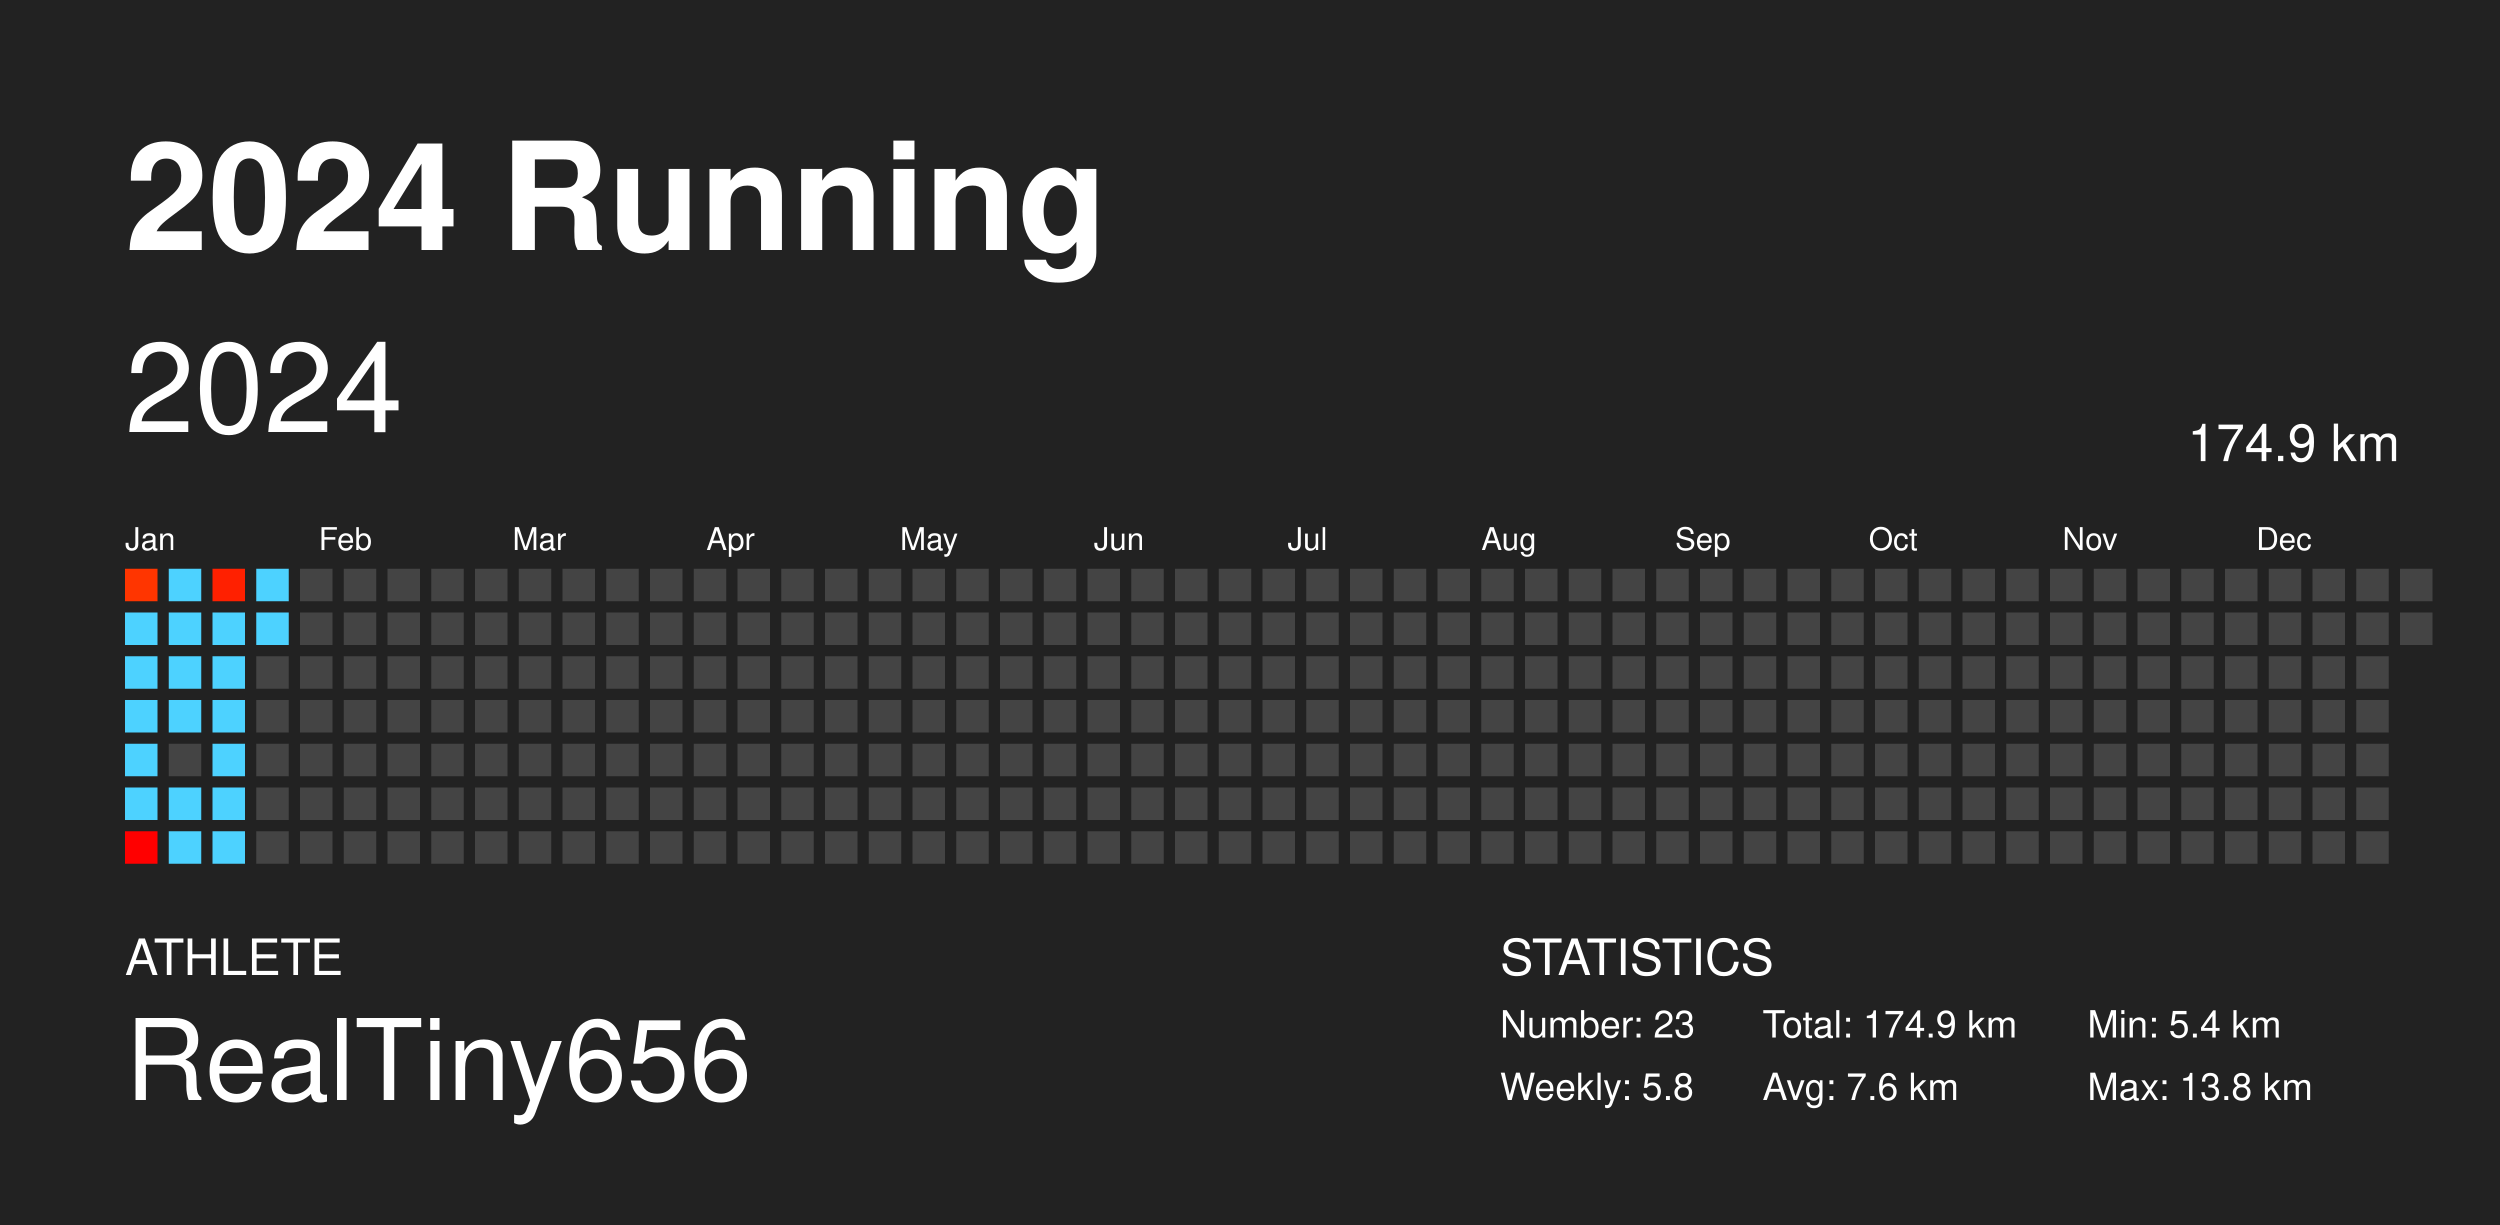
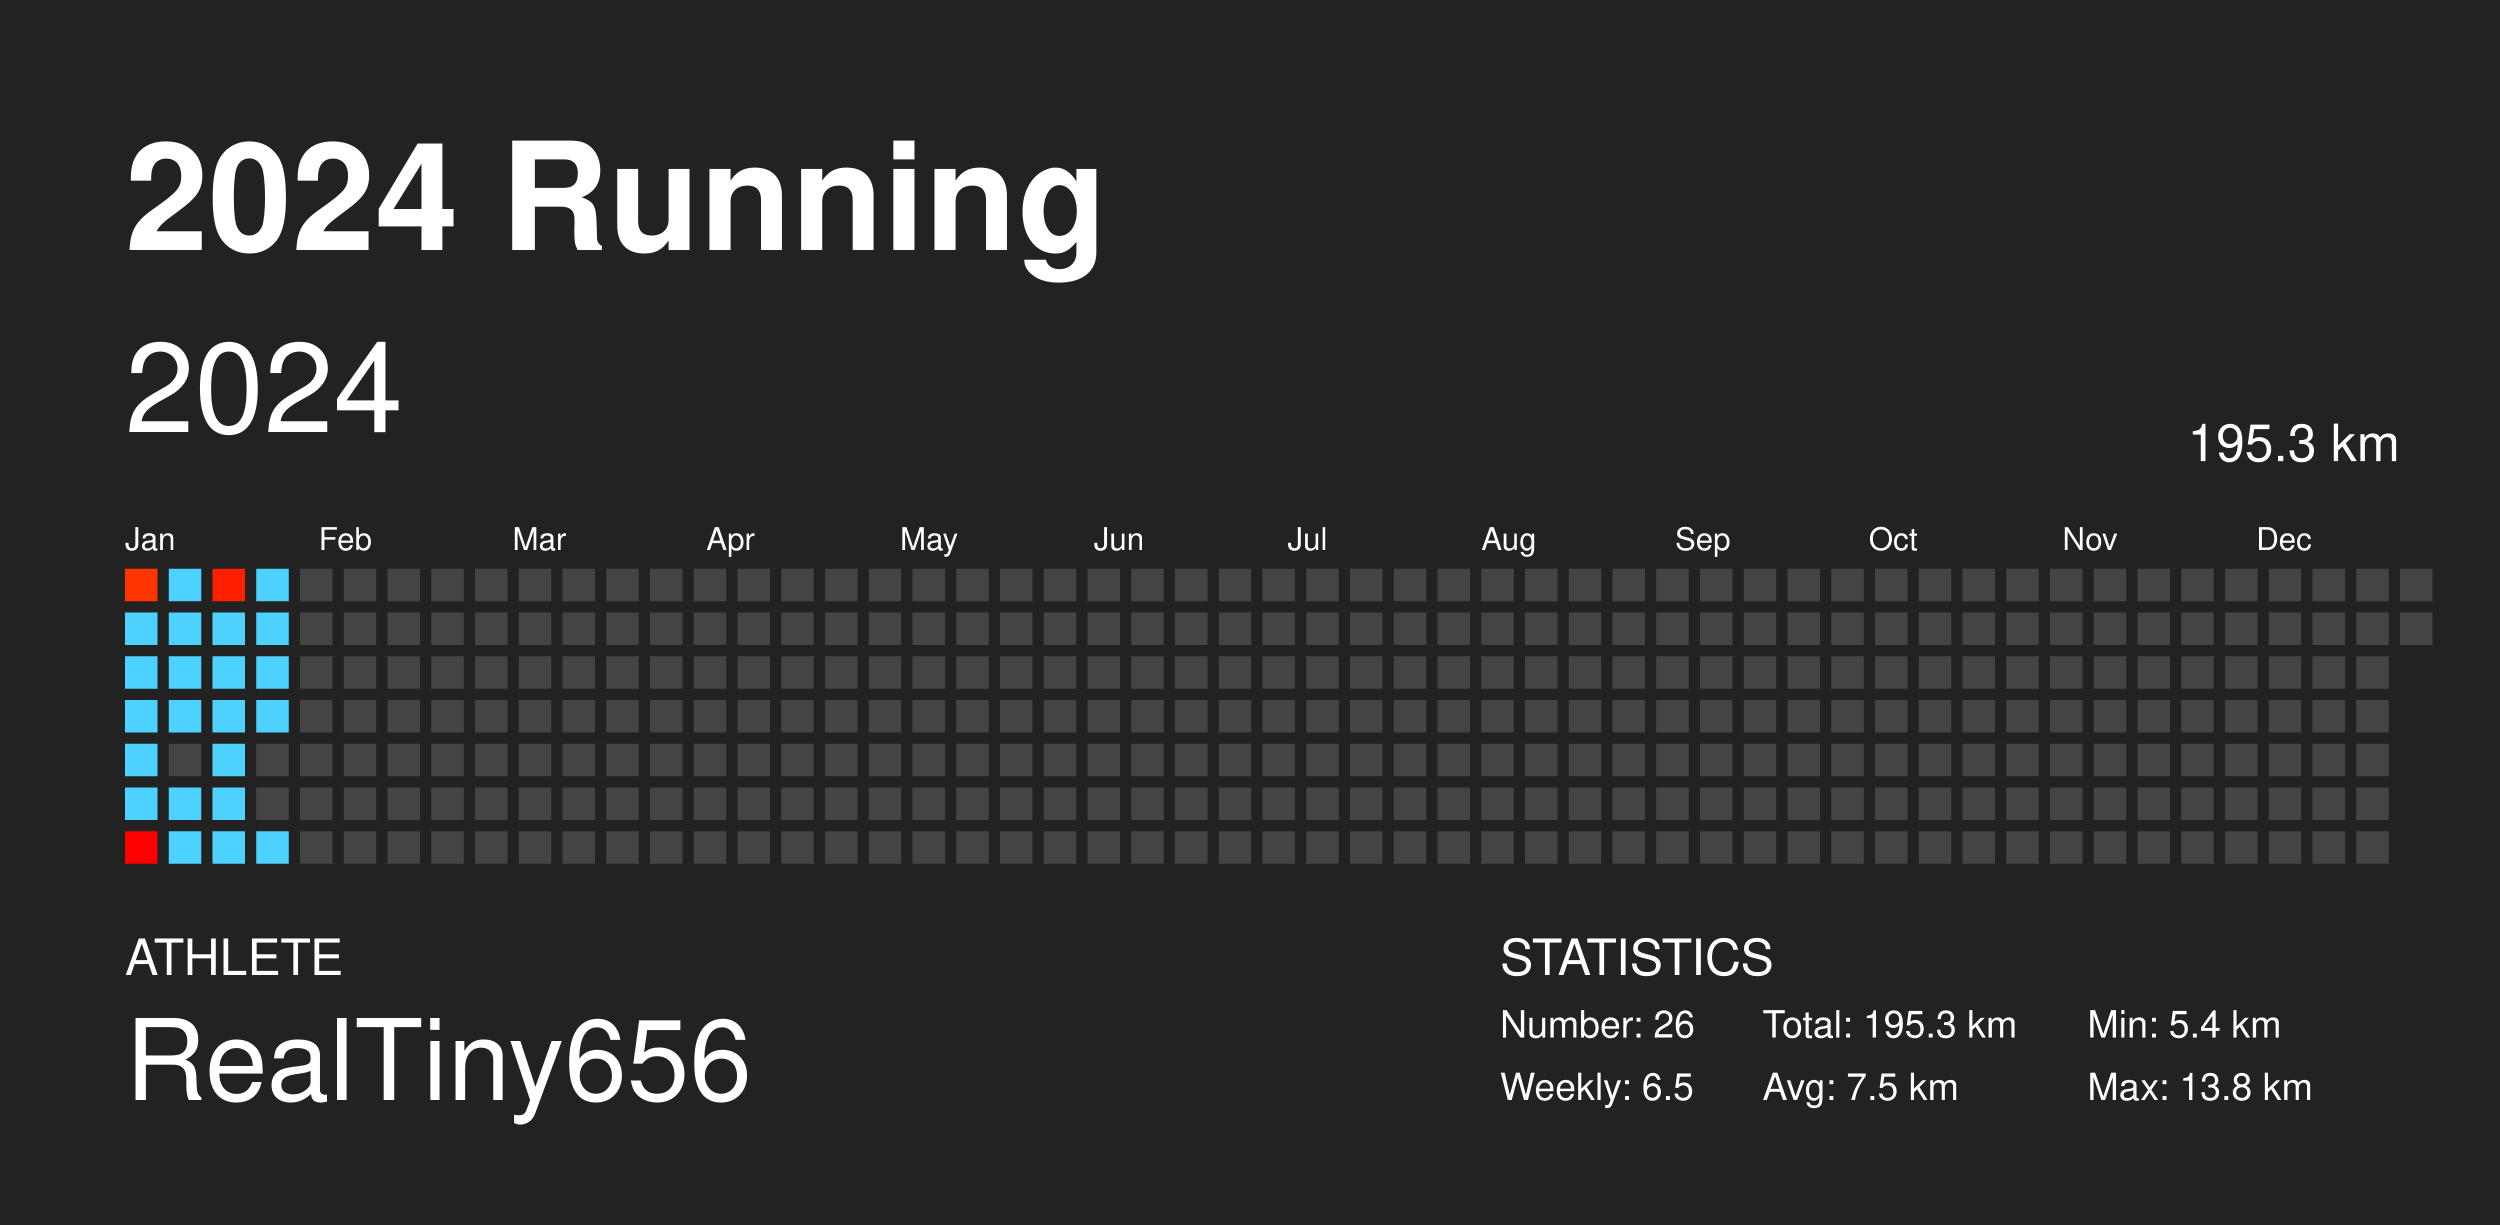
<svg xmlns="http://www.w3.org/2000/svg" baseProfile="full" height="98mm" version="1.1" viewBox="0,0,200,98" width="200mm">
  <defs />
  <rect fill="#222222" height="98" width="200" x="0" y="0" />
  <text fill="#FFFFFF" style="font-size:12px; font-family: system-ui, -apple-system, BlinkMacSystemFont, &quot;Helvetica Neue&quot;, Helvetica, &quot;Segoe UI&quot;, Arial, &quot;PingFang SC&quot;, &quot;Hiragino Sans GB&quot;, &quot;Heiti SC&quot;, &quot;Microsoft YaHei&quot;, &quot;WenQuanYi Micro Hei&quot;, sans-serif; font-weight:bold;" x="10" y="20">2024 Running</text>
  <text fill="#FFFFFF" style="font-size:4px; font-family: system-ui, -apple-system, BlinkMacSystemFont, &quot;Helvetica Neue&quot;, Helvetica, &quot;Segoe UI&quot;, Arial, &quot;PingFang SC&quot;, &quot;Hiragino Sans GB&quot;, &quot;Heiti SC&quot;, &quot;Microsoft YaHei&quot;, &quot;WenQuanYi Micro Hei&quot;, sans-serif;" x="10" y="78">ATHLETE</text>
  <text fill="#FFFFFF" style="font-size:9px; font-family: system-ui, -apple-system, BlinkMacSystemFont, &quot;Helvetica Neue&quot;, Helvetica, &quot;Segoe UI&quot;, Arial, &quot;PingFang SC&quot;, &quot;Hiragino Sans GB&quot;, &quot;Heiti SC&quot;, &quot;Microsoft YaHei&quot;, &quot;WenQuanYi Micro Hei&quot;, sans-serif;" x="10" y="88">RealTiny656</text>
  <text fill="#FFFFFF" style="font-size:4px; font-family: system-ui, -apple-system, BlinkMacSystemFont, &quot;Helvetica Neue&quot;, Helvetica, &quot;Segoe UI&quot;, Arial, &quot;PingFang SC&quot;, &quot;Hiragino Sans GB&quot;, &quot;Heiti SC&quot;, &quot;Microsoft YaHei&quot;, &quot;WenQuanYi Micro Hei&quot;, sans-serif;" x="120" y="78">STATISTICS</text>
-   <text fill="#FFFFFF" style="font-size:3px; font-family: system-ui, -apple-system, BlinkMacSystemFont, &quot;Helvetica Neue&quot;, Helvetica, &quot;Segoe UI&quot;, Arial, &quot;PingFang SC&quot;, &quot;Hiragino Sans GB&quot;, &quot;Heiti SC&quot;, &quot;Microsoft YaHei&quot;, &quot;WenQuanYi Micro Hei&quot;, sans-serif;" x="120" y="83">Number: 23</text>
-   <text fill="#FFFFFF" style="font-size:3px; font-family: system-ui, -apple-system, BlinkMacSystemFont, &quot;Helvetica Neue&quot;, Helvetica, &quot;Segoe UI&quot;, Arial, &quot;PingFang SC&quot;, &quot;Hiragino Sans GB&quot;, &quot;Heiti SC&quot;, &quot;Microsoft YaHei&quot;, &quot;WenQuanYi Micro Hei&quot;, sans-serif;" x="120" y="88">Weekly: 5.8</text>
-   <text fill="#FFFFFF" style="font-size:3px; font-family: system-ui, -apple-system, BlinkMacSystemFont, &quot;Helvetica Neue&quot;, Helvetica, &quot;Segoe UI&quot;, Arial, &quot;PingFang SC&quot;, &quot;Hiragino Sans GB&quot;, &quot;Heiti SC&quot;, &quot;Microsoft YaHei&quot;, &quot;WenQuanYi Micro Hei&quot;, sans-serif;" x="141" y="83">Total: 174.9 km</text>
-   <text fill="#FFFFFF" style="font-size:3px; font-family: system-ui, -apple-system, BlinkMacSystemFont, &quot;Helvetica Neue&quot;, Helvetica, &quot;Segoe UI&quot;, Arial, &quot;PingFang SC&quot;, &quot;Hiragino Sans GB&quot;, &quot;Heiti SC&quot;, &quot;Microsoft YaHei&quot;, &quot;WenQuanYi Micro Hei&quot;, sans-serif;" x="141" y="88">Avg: 7.6 km</text>
+   <text fill="#FFFFFF" style="font-size:3px; font-family: system-ui, -apple-system, BlinkMacSystemFont, &quot;Helvetica Neue&quot;, Helvetica, &quot;Segoe UI&quot;, Arial, &quot;PingFang SC&quot;, &quot;Hiragino Sans GB&quot;, &quot;Heiti SC&quot;, &quot;Microsoft YaHei&quot;, &quot;WenQuanYi Micro Hei&quot;, sans-serif;" x="120" y="83">Number: 26</text>
+   <text fill="#FFFFFF" style="font-size:3px; font-family: system-ui, -apple-system, BlinkMacSystemFont, &quot;Helvetica Neue&quot;, Helvetica, &quot;Segoe UI&quot;, Arial, &quot;PingFang SC&quot;, &quot;Hiragino Sans GB&quot;, &quot;Heiti SC&quot;, &quot;Microsoft YaHei&quot;, &quot;WenQuanYi Micro Hei&quot;, sans-serif;" x="120" y="88">Weekly: 6.5</text>
+   <text fill="#FFFFFF" style="font-size:3px; font-family: system-ui, -apple-system, BlinkMacSystemFont, &quot;Helvetica Neue&quot;, Helvetica, &quot;Segoe UI&quot;, Arial, &quot;PingFang SC&quot;, &quot;Hiragino Sans GB&quot;, &quot;Heiti SC&quot;, &quot;Microsoft YaHei&quot;, &quot;WenQuanYi Micro Hei&quot;, sans-serif;" x="141" y="83">Total: 195.3 km</text>
+   <text fill="#FFFFFF" style="font-size:3px; font-family: system-ui, -apple-system, BlinkMacSystemFont, &quot;Helvetica Neue&quot;, Helvetica, &quot;Segoe UI&quot;, Arial, &quot;PingFang SC&quot;, &quot;Hiragino Sans GB&quot;, &quot;Heiti SC&quot;, &quot;Microsoft YaHei&quot;, &quot;WenQuanYi Micro Hei&quot;, sans-serif;" x="141" y="88">Avg: 7.5 km</text>
  <text fill="#FFFFFF" style="font-size:3px; font-family: system-ui, -apple-system, BlinkMacSystemFont, &quot;Helvetica Neue&quot;, Helvetica, &quot;Segoe UI&quot;, Arial, &quot;PingFang SC&quot;, &quot;Hiragino Sans GB&quot;, &quot;Heiti SC&quot;, &quot;Microsoft YaHei&quot;, &quot;WenQuanYi Micro Hei&quot;, sans-serif;" x="167" y="83">Min: 5.4 km</text>
  <text fill="#FFFFFF" style="font-size:3px; font-family: system-ui, -apple-system, BlinkMacSystemFont, &quot;Helvetica Neue&quot;, Helvetica, &quot;Segoe UI&quot;, Arial, &quot;PingFang SC&quot;, &quot;Hiragino Sans GB&quot;, &quot;Heiti SC&quot;, &quot;Microsoft YaHei&quot;, &quot;WenQuanYi Micro Hei&quot;, sans-serif;" x="167" y="88">Max: 13.8 km</text>
  <text dominant-baseline="hanging" fill="#FFFFFF" style="font-size:10.0px; font-family: system-ui, -apple-system, BlinkMacSystemFont, &quot;Helvetica Neue&quot;, Helvetica, &quot;Segoe UI&quot;, Arial, &quot;PingFang SC&quot;, &quot;Hiragino Sans GB&quot;, &quot;Heiti SC&quot;, &quot;Microsoft YaHei&quot;, &quot;WenQuanYi Micro Hei&quot;, sans-serif;" x="10" y="30">2024</text>
-   <text dominant-baseline="hanging" fill="#FFFFFF" style="font-size:4.125px; font-family: system-ui, -apple-system, BlinkMacSystemFont, &quot;Helvetica Neue&quot;, Helvetica, &quot;Segoe UI&quot;, Arial, &quot;PingFang SC&quot;, &quot;Hiragino Sans GB&quot;, &quot;Heiti SC&quot;, &quot;Microsoft YaHei&quot;, &quot;WenQuanYi Micro Hei&quot;, sans-serif;" x="175" y="35">174.9 km</text>
+   <text dominant-baseline="hanging" fill="#FFFFFF" style="font-size:4.125px; font-family: system-ui, -apple-system, BlinkMacSystemFont, &quot;Helvetica Neue&quot;, Helvetica, &quot;Segoe UI&quot;, Arial, &quot;PingFang SC&quot;, &quot;Hiragino Sans GB&quot;, &quot;Heiti SC&quot;, &quot;Microsoft YaHei&quot;, &quot;WenQuanYi Micro Hei&quot;, sans-serif;" x="175" y="35">195.3 km</text>
  <text fill="#FFFFFF" style="font-size:2.5px; font-family: system-ui, -apple-system, BlinkMacSystemFont, &quot;Helvetica Neue&quot;, Helvetica, &quot;Segoe UI&quot;, Arial, &quot;PingFang SC&quot;, &quot;Hiragino Sans GB&quot;, &quot;Heiti SC&quot;, &quot;Microsoft YaHei&quot;, &quot;WenQuanYi Micro Hei&quot;, sans-serif;" x="10.0" y="44">Jan</text>
  <text fill="#FFFFFF" style="font-size:2.5px; font-family: system-ui, -apple-system, BlinkMacSystemFont, &quot;Helvetica Neue&quot;, Helvetica, &quot;Segoe UI&quot;, Arial, &quot;PingFang SC&quot;, &quot;Hiragino Sans GB&quot;, &quot;Heiti SC&quot;, &quot;Microsoft YaHei&quot;, &quot;WenQuanYi Micro Hei&quot;, sans-serif;" x="25.5" y="44">Feb</text>
  <text fill="#FFFFFF" style="font-size:2.5px; font-family: system-ui, -apple-system, BlinkMacSystemFont, &quot;Helvetica Neue&quot;, Helvetica, &quot;Segoe UI&quot;, Arial, &quot;PingFang SC&quot;, &quot;Hiragino Sans GB&quot;, &quot;Heiti SC&quot;, &quot;Microsoft YaHei&quot;, &quot;WenQuanYi Micro Hei&quot;, sans-serif;" x="41.0" y="44">Mar</text>
  <text fill="#FFFFFF" style="font-size:2.5px; font-family: system-ui, -apple-system, BlinkMacSystemFont, &quot;Helvetica Neue&quot;, Helvetica, &quot;Segoe UI&quot;, Arial, &quot;PingFang SC&quot;, &quot;Hiragino Sans GB&quot;, &quot;Heiti SC&quot;, &quot;Microsoft YaHei&quot;, &quot;WenQuanYi Micro Hei&quot;, sans-serif;" x="56.5" y="44">Apr</text>
  <text fill="#FFFFFF" style="font-size:2.5px; font-family: system-ui, -apple-system, BlinkMacSystemFont, &quot;Helvetica Neue&quot;, Helvetica, &quot;Segoe UI&quot;, Arial, &quot;PingFang SC&quot;, &quot;Hiragino Sans GB&quot;, &quot;Heiti SC&quot;, &quot;Microsoft YaHei&quot;, &quot;WenQuanYi Micro Hei&quot;, sans-serif;" x="72.0" y="44">May</text>
  <text fill="#FFFFFF" style="font-size:2.5px; font-family: system-ui, -apple-system, BlinkMacSystemFont, &quot;Helvetica Neue&quot;, Helvetica, &quot;Segoe UI&quot;, Arial, &quot;PingFang SC&quot;, &quot;Hiragino Sans GB&quot;, &quot;Heiti SC&quot;, &quot;Microsoft YaHei&quot;, &quot;WenQuanYi Micro Hei&quot;, sans-serif;" x="87.5" y="44">Jun</text>
  <text fill="#FFFFFF" style="font-size:2.5px; font-family: system-ui, -apple-system, BlinkMacSystemFont, &quot;Helvetica Neue&quot;, Helvetica, &quot;Segoe UI&quot;, Arial, &quot;PingFang SC&quot;, &quot;Hiragino Sans GB&quot;, &quot;Heiti SC&quot;, &quot;Microsoft YaHei&quot;, &quot;WenQuanYi Micro Hei&quot;, sans-serif;" x="103.0" y="44">Jul</text>
  <text fill="#FFFFFF" style="font-size:2.5px; font-family: system-ui, -apple-system, BlinkMacSystemFont, &quot;Helvetica Neue&quot;, Helvetica, &quot;Segoe UI&quot;, Arial, &quot;PingFang SC&quot;, &quot;Hiragino Sans GB&quot;, &quot;Heiti SC&quot;, &quot;Microsoft YaHei&quot;, &quot;WenQuanYi Micro Hei&quot;, sans-serif;" x="118.5" y="44">Aug</text>
  <text fill="#FFFFFF" style="font-size:2.5px; font-family: system-ui, -apple-system, BlinkMacSystemFont, &quot;Helvetica Neue&quot;, Helvetica, &quot;Segoe UI&quot;, Arial, &quot;PingFang SC&quot;, &quot;Hiragino Sans GB&quot;, &quot;Heiti SC&quot;, &quot;Microsoft YaHei&quot;, &quot;WenQuanYi Micro Hei&quot;, sans-serif;" x="134.0" y="44">Sep</text>
  <text fill="#FFFFFF" style="font-size:2.5px; font-family: system-ui, -apple-system, BlinkMacSystemFont, &quot;Helvetica Neue&quot;, Helvetica, &quot;Segoe UI&quot;, Arial, &quot;PingFang SC&quot;, &quot;Hiragino Sans GB&quot;, &quot;Heiti SC&quot;, &quot;Microsoft YaHei&quot;, &quot;WenQuanYi Micro Hei&quot;, sans-serif;" x="149.5" y="44">Oct</text>
  <text fill="#FFFFFF" style="font-size:2.5px; font-family: system-ui, -apple-system, BlinkMacSystemFont, &quot;Helvetica Neue&quot;, Helvetica, &quot;Segoe UI&quot;, Arial, &quot;PingFang SC&quot;, &quot;Hiragino Sans GB&quot;, &quot;Heiti SC&quot;, &quot;Microsoft YaHei&quot;, &quot;WenQuanYi Micro Hei&quot;, sans-serif;" x="165.0" y="44">Nov</text>
  <text fill="#FFFFFF" style="font-size:2.5px; font-family: system-ui, -apple-system, BlinkMacSystemFont, &quot;Helvetica Neue&quot;, Helvetica, &quot;Segoe UI&quot;, Arial, &quot;PingFang SC&quot;, &quot;Hiragino Sans GB&quot;, &quot;Heiti SC&quot;, &quot;Microsoft YaHei&quot;, &quot;WenQuanYi Micro Hei&quot;, sans-serif;" x="180.5" y="44">Dec</text>
  <rect fill="#ff3500" height="2.6" width="2.6" x="10.0" y="45.5" />
  <rect fill="#4dd2ff" height="2.6" width="2.6" x="10.0" y="49.0" />
  <rect fill="#4dd2ff" height="2.6" width="2.6" x="10.0" y="52.5" />
  <rect fill="#4dd2ff" height="2.6" width="2.6" x="10.0" y="56.0" />
  <rect fill="#4dd2ff" height="2.6" width="2.6" x="10.0" y="59.5" />
  <rect fill="#4dd2ff" height="2.6" width="2.6" x="10.0" y="63.0" />
  <rect fill="#ff0000" height="2.6" width="2.6" x="10.0" y="66.5" />
  <rect fill="#4dd2ff" height="2.6" width="2.6" x="13.5" y="45.5" />
  <rect fill="#4dd2ff" height="2.6" width="2.6" x="13.5" y="49.0" />
  <rect fill="#4dd2ff" height="2.6" width="2.6" x="13.5" y="52.5" />
  <rect fill="#4dd2ff" height="2.6" width="2.6" x="13.5" y="56.0" />
  <rect fill="#444444" height="2.6" width="2.6" x="13.5" y="59.5" />
  <rect fill="#4dd2ff" height="2.6" width="2.6" x="13.5" y="63.0" />
  <rect fill="#4dd2ff" height="2.6" width="2.6" x="13.5" y="66.5" />
  <rect fill="#ff2000" height="2.6" width="2.6" x="17.0" y="45.5" />
  <rect fill="#4dd2ff" height="2.6" width="2.6" x="17.0" y="49.0" />
  <rect fill="#4dd2ff" height="2.6" width="2.6" x="17.0" y="52.5" />
  <rect fill="#4dd2ff" height="2.6" width="2.6" x="17.0" y="56.0" />
  <rect fill="#4dd2ff" height="2.6" width="2.6" x="17.0" y="59.5" />
  <rect fill="#4dd2ff" height="2.6" width="2.6" x="17.0" y="63.0" />
  <rect fill="#4dd2ff" height="2.6" width="2.6" x="17.0" y="66.5" />
  <rect fill="#4dd2ff" height="2.6" width="2.6" x="20.5" y="45.5" />
  <rect fill="#4dd2ff" height="2.6" width="2.6" x="20.5" y="49.0" />
-   <rect fill="#444444" height="2.6" width="2.6" x="20.5" y="52.5" />
-   <rect fill="#444444" height="2.6" width="2.6" x="20.5" y="56.0" />
+   <rect fill="#4dd2ff" height="2.6" width="2.6" x="20.5" y="52.5" />
+   <rect fill="#4dd2ff" height="2.6" width="2.6" x="20.5" y="56.0" />
  <rect fill="#444444" height="2.6" width="2.6" x="20.5" y="59.5" />
  <rect fill="#444444" height="2.6" width="2.6" x="20.5" y="63.0" />
-   <rect fill="#444444" height="2.6" width="2.6" x="20.5" y="66.5" />
+   <rect fill="#4dd2ff" height="2.6" width="2.6" x="20.5" y="66.5" />
  <rect fill="#444444" height="2.6" width="2.6" x="24.0" y="45.5" />
  <rect fill="#444444" height="2.6" width="2.6" x="24.0" y="49.0" />
  <rect fill="#444444" height="2.6" width="2.6" x="24.0" y="52.5" />
  <rect fill="#444444" height="2.6" width="2.6" x="24.0" y="56.0" />
  <rect fill="#444444" height="2.6" width="2.6" x="24.0" y="59.5" />
  <rect fill="#444444" height="2.6" width="2.6" x="24.0" y="63.0" />
  <rect fill="#444444" height="2.6" width="2.6" x="24.0" y="66.5" />
  <rect fill="#444444" height="2.6" width="2.6" x="27.5" y="45.5" />
  <rect fill="#444444" height="2.6" width="2.6" x="27.5" y="49.0" />
  <rect fill="#444444" height="2.6" width="2.6" x="27.5" y="52.5" />
  <rect fill="#444444" height="2.6" width="2.6" x="27.5" y="56.0" />
  <rect fill="#444444" height="2.6" width="2.6" x="27.5" y="59.5" />
  <rect fill="#444444" height="2.6" width="2.6" x="27.5" y="63.0" />
  <rect fill="#444444" height="2.6" width="2.6" x="27.5" y="66.5" />
  <rect fill="#444444" height="2.6" width="2.6" x="31.0" y="45.5" />
  <rect fill="#444444" height="2.6" width="2.6" x="31.0" y="49.0" />
  <rect fill="#444444" height="2.6" width="2.6" x="31.0" y="52.5" />
  <rect fill="#444444" height="2.6" width="2.6" x="31.0" y="56.0" />
  <rect fill="#444444" height="2.6" width="2.6" x="31.0" y="59.5" />
  <rect fill="#444444" height="2.6" width="2.6" x="31.0" y="63.0" />
  <rect fill="#444444" height="2.6" width="2.6" x="31.0" y="66.5" />
  <rect fill="#444444" height="2.6" width="2.6" x="34.5" y="45.5" />
  <rect fill="#444444" height="2.6" width="2.6" x="34.5" y="49.0" />
  <rect fill="#444444" height="2.6" width="2.6" x="34.5" y="52.5" />
  <rect fill="#444444" height="2.6" width="2.6" x="34.5" y="56.0" />
  <rect fill="#444444" height="2.6" width="2.6" x="34.5" y="59.5" />
  <rect fill="#444444" height="2.6" width="2.6" x="34.5" y="63.0" />
  <rect fill="#444444" height="2.6" width="2.6" x="34.5" y="66.5" />
  <rect fill="#444444" height="2.6" width="2.6" x="38.0" y="45.5" />
  <rect fill="#444444" height="2.6" width="2.6" x="38.0" y="49.0" />
  <rect fill="#444444" height="2.6" width="2.6" x="38.0" y="52.5" />
  <rect fill="#444444" height="2.6" width="2.6" x="38.0" y="56.0" />
  <rect fill="#444444" height="2.6" width="2.6" x="38.0" y="59.5" />
  <rect fill="#444444" height="2.6" width="2.6" x="38.0" y="63.0" />
  <rect fill="#444444" height="2.6" width="2.6" x="38.0" y="66.5" />
  <rect fill="#444444" height="2.6" width="2.6" x="41.5" y="45.5" />
  <rect fill="#444444" height="2.6" width="2.6" x="41.5" y="49.0" />
  <rect fill="#444444" height="2.6" width="2.6" x="41.5" y="52.5" />
  <rect fill="#444444" height="2.6" width="2.6" x="41.5" y="56.0" />
  <rect fill="#444444" height="2.6" width="2.6" x="41.5" y="59.5" />
  <rect fill="#444444" height="2.6" width="2.6" x="41.5" y="63.0" />
  <rect fill="#444444" height="2.6" width="2.6" x="41.5" y="66.5" />
  <rect fill="#444444" height="2.6" width="2.6" x="45.0" y="45.5" />
  <rect fill="#444444" height="2.6" width="2.6" x="45.0" y="49.0" />
  <rect fill="#444444" height="2.6" width="2.6" x="45.0" y="52.5" />
  <rect fill="#444444" height="2.6" width="2.6" x="45.0" y="56.0" />
  <rect fill="#444444" height="2.6" width="2.6" x="45.0" y="59.5" />
  <rect fill="#444444" height="2.6" width="2.6" x="45.0" y="63.0" />
  <rect fill="#444444" height="2.6" width="2.6" x="45.0" y="66.5" />
  <rect fill="#444444" height="2.6" width="2.6" x="48.5" y="45.5" />
  <rect fill="#444444" height="2.6" width="2.6" x="48.5" y="49.0" />
  <rect fill="#444444" height="2.6" width="2.6" x="48.5" y="52.5" />
  <rect fill="#444444" height="2.6" width="2.6" x="48.5" y="56.0" />
  <rect fill="#444444" height="2.6" width="2.6" x="48.5" y="59.5" />
  <rect fill="#444444" height="2.6" width="2.6" x="48.5" y="63.0" />
  <rect fill="#444444" height="2.6" width="2.6" x="48.5" y="66.5" />
  <rect fill="#444444" height="2.6" width="2.6" x="52.0" y="45.5" />
  <rect fill="#444444" height="2.6" width="2.6" x="52.0" y="49.0" />
  <rect fill="#444444" height="2.6" width="2.6" x="52.0" y="52.5" />
  <rect fill="#444444" height="2.6" width="2.6" x="52.0" y="56.0" />
  <rect fill="#444444" height="2.6" width="2.6" x="52.0" y="59.5" />
  <rect fill="#444444" height="2.6" width="2.6" x="52.0" y="63.0" />
  <rect fill="#444444" height="2.6" width="2.6" x="52.0" y="66.5" />
  <rect fill="#444444" height="2.6" width="2.6" x="55.5" y="45.5" />
  <rect fill="#444444" height="2.6" width="2.6" x="55.5" y="49.0" />
  <rect fill="#444444" height="2.6" width="2.6" x="55.5" y="52.5" />
  <rect fill="#444444" height="2.6" width="2.6" x="55.5" y="56.0" />
  <rect fill="#444444" height="2.6" width="2.6" x="55.5" y="59.5" />
  <rect fill="#444444" height="2.6" width="2.6" x="55.5" y="63.0" />
  <rect fill="#444444" height="2.6" width="2.6" x="55.5" y="66.5" />
  <rect fill="#444444" height="2.6" width="2.6" x="59.0" y="45.5" />
  <rect fill="#444444" height="2.6" width="2.6" x="59.0" y="49.0" />
  <rect fill="#444444" height="2.6" width="2.6" x="59.0" y="52.5" />
  <rect fill="#444444" height="2.6" width="2.6" x="59.0" y="56.0" />
  <rect fill="#444444" height="2.6" width="2.6" x="59.0" y="59.5" />
  <rect fill="#444444" height="2.6" width="2.6" x="59.0" y="63.0" />
  <rect fill="#444444" height="2.6" width="2.6" x="59.0" y="66.5" />
  <rect fill="#444444" height="2.6" width="2.6" x="62.5" y="45.5" />
  <rect fill="#444444" height="2.6" width="2.6" x="62.5" y="49.0" />
  <rect fill="#444444" height="2.6" width="2.6" x="62.5" y="52.5" />
  <rect fill="#444444" height="2.6" width="2.6" x="62.5" y="56.0" />
  <rect fill="#444444" height="2.6" width="2.6" x="62.5" y="59.5" />
  <rect fill="#444444" height="2.6" width="2.6" x="62.5" y="63.0" />
  <rect fill="#444444" height="2.6" width="2.6" x="62.5" y="66.5" />
  <rect fill="#444444" height="2.6" width="2.6" x="66.0" y="45.5" />
  <rect fill="#444444" height="2.6" width="2.6" x="66.0" y="49.0" />
  <rect fill="#444444" height="2.6" width="2.6" x="66.0" y="52.5" />
  <rect fill="#444444" height="2.6" width="2.6" x="66.0" y="56.0" />
  <rect fill="#444444" height="2.6" width="2.6" x="66.0" y="59.5" />
  <rect fill="#444444" height="2.6" width="2.6" x="66.0" y="63.0" />
  <rect fill="#444444" height="2.6" width="2.6" x="66.0" y="66.5" />
  <rect fill="#444444" height="2.6" width="2.6" x="69.5" y="45.5" />
  <rect fill="#444444" height="2.6" width="2.6" x="69.5" y="49.0" />
  <rect fill="#444444" height="2.6" width="2.6" x="69.5" y="52.5" />
  <rect fill="#444444" height="2.6" width="2.6" x="69.5" y="56.0" />
  <rect fill="#444444" height="2.6" width="2.6" x="69.5" y="59.5" />
  <rect fill="#444444" height="2.6" width="2.6" x="69.5" y="63.0" />
  <rect fill="#444444" height="2.6" width="2.6" x="69.5" y="66.5" />
  <rect fill="#444444" height="2.6" width="2.6" x="73.0" y="45.5" />
  <rect fill="#444444" height="2.6" width="2.6" x="73.0" y="49.0" />
  <rect fill="#444444" height="2.6" width="2.6" x="73.0" y="52.5" />
  <rect fill="#444444" height="2.6" width="2.6" x="73.0" y="56.0" />
  <rect fill="#444444" height="2.6" width="2.6" x="73.0" y="59.5" />
  <rect fill="#444444" height="2.6" width="2.6" x="73.0" y="63.0" />
  <rect fill="#444444" height="2.6" width="2.6" x="73.0" y="66.5" />
  <rect fill="#444444" height="2.6" width="2.6" x="76.5" y="45.5" />
  <rect fill="#444444" height="2.6" width="2.6" x="76.5" y="49.0" />
  <rect fill="#444444" height="2.6" width="2.6" x="76.5" y="52.5" />
  <rect fill="#444444" height="2.6" width="2.6" x="76.5" y="56.0" />
  <rect fill="#444444" height="2.6" width="2.6" x="76.5" y="59.5" />
  <rect fill="#444444" height="2.6" width="2.6" x="76.5" y="63.0" />
  <rect fill="#444444" height="2.6" width="2.6" x="76.5" y="66.5" />
  <rect fill="#444444" height="2.6" width="2.6" x="80.0" y="45.5" />
  <rect fill="#444444" height="2.6" width="2.6" x="80.0" y="49.0" />
  <rect fill="#444444" height="2.6" width="2.6" x="80.0" y="52.5" />
  <rect fill="#444444" height="2.6" width="2.6" x="80.0" y="56.0" />
  <rect fill="#444444" height="2.6" width="2.6" x="80.0" y="59.5" />
  <rect fill="#444444" height="2.6" width="2.6" x="80.0" y="63.0" />
  <rect fill="#444444" height="2.6" width="2.6" x="80.0" y="66.5" />
  <rect fill="#444444" height="2.6" width="2.6" x="83.5" y="45.5" />
  <rect fill="#444444" height="2.6" width="2.6" x="83.5" y="49.0" />
  <rect fill="#444444" height="2.6" width="2.6" x="83.5" y="52.5" />
  <rect fill="#444444" height="2.6" width="2.6" x="83.5" y="56.0" />
  <rect fill="#444444" height="2.6" width="2.6" x="83.5" y="59.5" />
  <rect fill="#444444" height="2.6" width="2.6" x="83.5" y="63.0" />
  <rect fill="#444444" height="2.6" width="2.6" x="83.5" y="66.5" />
  <rect fill="#444444" height="2.6" width="2.6" x="87.0" y="45.5" />
  <rect fill="#444444" height="2.6" width="2.6" x="87.0" y="49.0" />
  <rect fill="#444444" height="2.6" width="2.6" x="87.0" y="52.5" />
  <rect fill="#444444" height="2.6" width="2.6" x="87.0" y="56.0" />
  <rect fill="#444444" height="2.6" width="2.6" x="87.0" y="59.5" />
  <rect fill="#444444" height="2.6" width="2.6" x="87.0" y="63.0" />
  <rect fill="#444444" height="2.6" width="2.6" x="87.0" y="66.5" />
  <rect fill="#444444" height="2.6" width="2.6" x="90.5" y="45.5" />
  <rect fill="#444444" height="2.6" width="2.6" x="90.5" y="49.0" />
  <rect fill="#444444" height="2.6" width="2.6" x="90.5" y="52.5" />
  <rect fill="#444444" height="2.6" width="2.6" x="90.5" y="56.0" />
  <rect fill="#444444" height="2.6" width="2.6" x="90.5" y="59.5" />
  <rect fill="#444444" height="2.6" width="2.6" x="90.5" y="63.0" />
  <rect fill="#444444" height="2.6" width="2.6" x="90.5" y="66.5" />
  <rect fill="#444444" height="2.6" width="2.6" x="94.0" y="45.5" />
  <rect fill="#444444" height="2.6" width="2.6" x="94.0" y="49.0" />
  <rect fill="#444444" height="2.6" width="2.6" x="94.0" y="52.5" />
  <rect fill="#444444" height="2.6" width="2.6" x="94.0" y="56.0" />
  <rect fill="#444444" height="2.6" width="2.6" x="94.0" y="59.5" />
  <rect fill="#444444" height="2.6" width="2.6" x="94.0" y="63.0" />
  <rect fill="#444444" height="2.6" width="2.6" x="94.0" y="66.5" />
  <rect fill="#444444" height="2.6" width="2.6" x="97.5" y="45.5" />
  <rect fill="#444444" height="2.6" width="2.6" x="97.5" y="49.0" />
  <rect fill="#444444" height="2.6" width="2.6" x="97.5" y="52.5" />
  <rect fill="#444444" height="2.6" width="2.6" x="97.5" y="56.0" />
  <rect fill="#444444" height="2.6" width="2.6" x="97.5" y="59.5" />
  <rect fill="#444444" height="2.6" width="2.6" x="97.5" y="63.0" />
  <rect fill="#444444" height="2.6" width="2.6" x="97.5" y="66.5" />
  <rect fill="#444444" height="2.6" width="2.6" x="101.0" y="45.5" />
  <rect fill="#444444" height="2.6" width="2.6" x="101.0" y="49.0" />
  <rect fill="#444444" height="2.6" width="2.6" x="101.0" y="52.5" />
  <rect fill="#444444" height="2.6" width="2.6" x="101.0" y="56.0" />
  <rect fill="#444444" height="2.6" width="2.6" x="101.0" y="59.5" />
  <rect fill="#444444" height="2.6" width="2.6" x="101.0" y="63.0" />
  <rect fill="#444444" height="2.6" width="2.6" x="101.0" y="66.5" />
  <rect fill="#444444" height="2.6" width="2.6" x="104.5" y="45.5" />
  <rect fill="#444444" height="2.6" width="2.6" x="104.5" y="49.0" />
  <rect fill="#444444" height="2.6" width="2.6" x="104.5" y="52.5" />
  <rect fill="#444444" height="2.6" width="2.6" x="104.5" y="56.0" />
  <rect fill="#444444" height="2.6" width="2.6" x="104.5" y="59.5" />
  <rect fill="#444444" height="2.6" width="2.6" x="104.5" y="63.0" />
  <rect fill="#444444" height="2.6" width="2.6" x="104.5" y="66.5" />
  <rect fill="#444444" height="2.6" width="2.6" x="108.0" y="45.5" />
  <rect fill="#444444" height="2.6" width="2.6" x="108.0" y="49.0" />
  <rect fill="#444444" height="2.6" width="2.6" x="108.0" y="52.5" />
  <rect fill="#444444" height="2.6" width="2.6" x="108.0" y="56.0" />
  <rect fill="#444444" height="2.6" width="2.6" x="108.0" y="59.5" />
  <rect fill="#444444" height="2.6" width="2.6" x="108.0" y="63.0" />
  <rect fill="#444444" height="2.6" width="2.6" x="108.0" y="66.5" />
  <rect fill="#444444" height="2.6" width="2.6" x="111.5" y="45.5" />
  <rect fill="#444444" height="2.6" width="2.6" x="111.5" y="49.0" />
  <rect fill="#444444" height="2.6" width="2.6" x="111.5" y="52.5" />
  <rect fill="#444444" height="2.6" width="2.6" x="111.5" y="56.0" />
  <rect fill="#444444" height="2.6" width="2.6" x="111.5" y="59.5" />
  <rect fill="#444444" height="2.6" width="2.6" x="111.5" y="63.0" />
  <rect fill="#444444" height="2.6" width="2.6" x="111.5" y="66.5" />
  <rect fill="#444444" height="2.6" width="2.6" x="115.0" y="45.5" />
  <rect fill="#444444" height="2.6" width="2.6" x="115.0" y="49.0" />
  <rect fill="#444444" height="2.6" width="2.6" x="115.0" y="52.5" />
  <rect fill="#444444" height="2.6" width="2.6" x="115.0" y="56.0" />
  <rect fill="#444444" height="2.6" width="2.6" x="115.0" y="59.5" />
  <rect fill="#444444" height="2.6" width="2.6" x="115.0" y="63.0" />
  <rect fill="#444444" height="2.6" width="2.6" x="115.0" y="66.5" />
  <rect fill="#444444" height="2.6" width="2.6" x="118.5" y="45.5" />
  <rect fill="#444444" height="2.6" width="2.6" x="118.5" y="49.0" />
  <rect fill="#444444" height="2.6" width="2.6" x="118.5" y="52.5" />
  <rect fill="#444444" height="2.6" width="2.6" x="118.5" y="56.0" />
  <rect fill="#444444" height="2.6" width="2.6" x="118.5" y="59.5" />
  <rect fill="#444444" height="2.6" width="2.6" x="118.5" y="63.0" />
  <rect fill="#444444" height="2.6" width="2.6" x="118.5" y="66.5" />
  <rect fill="#444444" height="2.6" width="2.6" x="122.0" y="45.5" />
  <rect fill="#444444" height="2.6" width="2.6" x="122.0" y="49.0" />
  <rect fill="#444444" height="2.6" width="2.6" x="122.0" y="52.5" />
  <rect fill="#444444" height="2.6" width="2.6" x="122.0" y="56.0" />
  <rect fill="#444444" height="2.6" width="2.6" x="122.0" y="59.5" />
  <rect fill="#444444" height="2.6" width="2.6" x="122.0" y="63.0" />
  <rect fill="#444444" height="2.6" width="2.6" x="122.0" y="66.5" />
  <rect fill="#444444" height="2.6" width="2.6" x="125.5" y="45.5" />
  <rect fill="#444444" height="2.6" width="2.6" x="125.5" y="49.0" />
  <rect fill="#444444" height="2.6" width="2.6" x="125.5" y="52.5" />
  <rect fill="#444444" height="2.6" width="2.6" x="125.5" y="56.0" />
  <rect fill="#444444" height="2.6" width="2.6" x="125.5" y="59.5" />
  <rect fill="#444444" height="2.6" width="2.6" x="125.5" y="63.0" />
  <rect fill="#444444" height="2.6" width="2.6" x="125.5" y="66.5" />
  <rect fill="#444444" height="2.6" width="2.6" x="129.0" y="45.5" />
  <rect fill="#444444" height="2.6" width="2.6" x="129.0" y="49.0" />
  <rect fill="#444444" height="2.6" width="2.6" x="129.0" y="52.5" />
  <rect fill="#444444" height="2.6" width="2.6" x="129.0" y="56.0" />
  <rect fill="#444444" height="2.6" width="2.6" x="129.0" y="59.5" />
  <rect fill="#444444" height="2.6" width="2.6" x="129.0" y="63.0" />
  <rect fill="#444444" height="2.6" width="2.6" x="129.0" y="66.5" />
  <rect fill="#444444" height="2.6" width="2.6" x="132.5" y="45.5" />
  <rect fill="#444444" height="2.6" width="2.6" x="132.5" y="49.0" />
  <rect fill="#444444" height="2.6" width="2.6" x="132.5" y="52.5" />
  <rect fill="#444444" height="2.6" width="2.6" x="132.5" y="56.0" />
  <rect fill="#444444" height="2.6" width="2.6" x="132.5" y="59.5" />
  <rect fill="#444444" height="2.6" width="2.6" x="132.5" y="63.0" />
  <rect fill="#444444" height="2.6" width="2.6" x="132.5" y="66.5" />
  <rect fill="#444444" height="2.6" width="2.6" x="136.0" y="45.5" />
  <rect fill="#444444" height="2.6" width="2.6" x="136.0" y="49.0" />
  <rect fill="#444444" height="2.6" width="2.6" x="136.0" y="52.5" />
  <rect fill="#444444" height="2.6" width="2.6" x="136.0" y="56.0" />
  <rect fill="#444444" height="2.6" width="2.6" x="136.0" y="59.5" />
  <rect fill="#444444" height="2.6" width="2.6" x="136.0" y="63.0" />
  <rect fill="#444444" height="2.6" width="2.6" x="136.0" y="66.5" />
  <rect fill="#444444" height="2.6" width="2.6" x="139.5" y="45.5" />
  <rect fill="#444444" height="2.6" width="2.6" x="139.5" y="49.0" />
  <rect fill="#444444" height="2.6" width="2.6" x="139.5" y="52.5" />
  <rect fill="#444444" height="2.6" width="2.6" x="139.5" y="56.0" />
  <rect fill="#444444" height="2.6" width="2.6" x="139.5" y="59.5" />
  <rect fill="#444444" height="2.6" width="2.6" x="139.5" y="63.0" />
  <rect fill="#444444" height="2.6" width="2.6" x="139.5" y="66.5" />
  <rect fill="#444444" height="2.6" width="2.6" x="143.0" y="45.5" />
  <rect fill="#444444" height="2.6" width="2.6" x="143.0" y="49.0" />
  <rect fill="#444444" height="2.6" width="2.6" x="143.0" y="52.5" />
  <rect fill="#444444" height="2.6" width="2.6" x="143.0" y="56.0" />
  <rect fill="#444444" height="2.6" width="2.6" x="143.0" y="59.5" />
  <rect fill="#444444" height="2.6" width="2.6" x="143.0" y="63.0" />
  <rect fill="#444444" height="2.6" width="2.6" x="143.0" y="66.5" />
  <rect fill="#444444" height="2.6" width="2.6" x="146.5" y="45.5" />
  <rect fill="#444444" height="2.6" width="2.6" x="146.5" y="49.0" />
  <rect fill="#444444" height="2.6" width="2.6" x="146.5" y="52.5" />
  <rect fill="#444444" height="2.6" width="2.6" x="146.5" y="56.0" />
  <rect fill="#444444" height="2.6" width="2.6" x="146.5" y="59.5" />
  <rect fill="#444444" height="2.6" width="2.6" x="146.5" y="63.0" />
  <rect fill="#444444" height="2.6" width="2.6" x="146.5" y="66.5" />
  <rect fill="#444444" height="2.6" width="2.6" x="150.0" y="45.5" />
  <rect fill="#444444" height="2.6" width="2.6" x="150.0" y="49.0" />
  <rect fill="#444444" height="2.6" width="2.6" x="150.0" y="52.5" />
  <rect fill="#444444" height="2.6" width="2.6" x="150.0" y="56.0" />
  <rect fill="#444444" height="2.6" width="2.6" x="150.0" y="59.5" />
  <rect fill="#444444" height="2.6" width="2.6" x="150.0" y="63.0" />
  <rect fill="#444444" height="2.6" width="2.6" x="150.0" y="66.5" />
  <rect fill="#444444" height="2.6" width="2.6" x="153.5" y="45.5" />
  <rect fill="#444444" height="2.6" width="2.6" x="153.5" y="49.0" />
  <rect fill="#444444" height="2.6" width="2.6" x="153.5" y="52.5" />
  <rect fill="#444444" height="2.6" width="2.6" x="153.5" y="56.0" />
  <rect fill="#444444" height="2.6" width="2.6" x="153.5" y="59.5" />
  <rect fill="#444444" height="2.6" width="2.6" x="153.5" y="63.0" />
  <rect fill="#444444" height="2.6" width="2.6" x="153.5" y="66.5" />
  <rect fill="#444444" height="2.6" width="2.6" x="157.0" y="45.5" />
  <rect fill="#444444" height="2.6" width="2.6" x="157.0" y="49.0" />
  <rect fill="#444444" height="2.6" width="2.6" x="157.0" y="52.5" />
  <rect fill="#444444" height="2.6" width="2.6" x="157.0" y="56.0" />
  <rect fill="#444444" height="2.6" width="2.6" x="157.0" y="59.5" />
  <rect fill="#444444" height="2.6" width="2.6" x="157.0" y="63.0" />
  <rect fill="#444444" height="2.6" width="2.6" x="157.0" y="66.5" />
  <rect fill="#444444" height="2.6" width="2.6" x="160.5" y="45.5" />
  <rect fill="#444444" height="2.6" width="2.6" x="160.5" y="49.0" />
  <rect fill="#444444" height="2.6" width="2.6" x="160.5" y="52.5" />
  <rect fill="#444444" height="2.6" width="2.6" x="160.5" y="56.0" />
  <rect fill="#444444" height="2.6" width="2.6" x="160.5" y="59.5" />
  <rect fill="#444444" height="2.6" width="2.6" x="160.5" y="63.0" />
  <rect fill="#444444" height="2.6" width="2.6" x="160.5" y="66.5" />
  <rect fill="#444444" height="2.6" width="2.6" x="164.0" y="45.5" />
  <rect fill="#444444" height="2.6" width="2.6" x="164.0" y="49.0" />
  <rect fill="#444444" height="2.6" width="2.6" x="164.0" y="52.5" />
  <rect fill="#444444" height="2.6" width="2.6" x="164.0" y="56.0" />
  <rect fill="#444444" height="2.6" width="2.6" x="164.0" y="59.5" />
  <rect fill="#444444" height="2.6" width="2.6" x="164.0" y="63.0" />
  <rect fill="#444444" height="2.6" width="2.6" x="164.0" y="66.5" />
  <rect fill="#444444" height="2.6" width="2.6" x="167.5" y="45.5" />
  <rect fill="#444444" height="2.6" width="2.6" x="167.5" y="49.0" />
  <rect fill="#444444" height="2.6" width="2.6" x="167.5" y="52.5" />
  <rect fill="#444444" height="2.6" width="2.6" x="167.5" y="56.0" />
  <rect fill="#444444" height="2.6" width="2.6" x="167.5" y="59.5" />
  <rect fill="#444444" height="2.6" width="2.6" x="167.5" y="63.0" />
  <rect fill="#444444" height="2.6" width="2.6" x="167.5" y="66.5" />
  <rect fill="#444444" height="2.6" width="2.6" x="171.0" y="45.5" />
  <rect fill="#444444" height="2.6" width="2.6" x="171.0" y="49.0" />
  <rect fill="#444444" height="2.6" width="2.6" x="171.0" y="52.5" />
  <rect fill="#444444" height="2.6" width="2.6" x="171.0" y="56.0" />
  <rect fill="#444444" height="2.6" width="2.6" x="171.0" y="59.5" />
  <rect fill="#444444" height="2.6" width="2.6" x="171.0" y="63.0" />
  <rect fill="#444444" height="2.6" width="2.6" x="171.0" y="66.5" />
  <rect fill="#444444" height="2.6" width="2.6" x="174.5" y="45.5" />
  <rect fill="#444444" height="2.6" width="2.6" x="174.5" y="49.0" />
  <rect fill="#444444" height="2.6" width="2.6" x="174.5" y="52.5" />
  <rect fill="#444444" height="2.6" width="2.6" x="174.5" y="56.0" />
  <rect fill="#444444" height="2.6" width="2.6" x="174.5" y="59.5" />
  <rect fill="#444444" height="2.6" width="2.6" x="174.5" y="63.0" />
  <rect fill="#444444" height="2.6" width="2.6" x="174.5" y="66.5" />
  <rect fill="#444444" height="2.6" width="2.6" x="178.0" y="45.5" />
  <rect fill="#444444" height="2.6" width="2.6" x="178.0" y="49.0" />
  <rect fill="#444444" height="2.6" width="2.6" x="178.0" y="52.5" />
  <rect fill="#444444" height="2.6" width="2.6" x="178.0" y="56.0" />
  <rect fill="#444444" height="2.6" width="2.6" x="178.0" y="59.5" />
  <rect fill="#444444" height="2.6" width="2.6" x="178.0" y="63.0" />
  <rect fill="#444444" height="2.6" width="2.6" x="178.0" y="66.5" />
  <rect fill="#444444" height="2.6" width="2.6" x="181.5" y="45.5" />
  <rect fill="#444444" height="2.6" width="2.6" x="181.5" y="49.0" />
  <rect fill="#444444" height="2.6" width="2.6" x="181.5" y="52.5" />
  <rect fill="#444444" height="2.6" width="2.6" x="181.5" y="56.0" />
  <rect fill="#444444" height="2.6" width="2.6" x="181.5" y="59.5" />
  <rect fill="#444444" height="2.6" width="2.6" x="181.5" y="63.0" />
  <rect fill="#444444" height="2.6" width="2.6" x="181.5" y="66.5" />
  <rect fill="#444444" height="2.6" width="2.6" x="185.0" y="45.5" />
  <rect fill="#444444" height="2.6" width="2.6" x="185.0" y="49.0" />
  <rect fill="#444444" height="2.6" width="2.6" x="185.0" y="52.5" />
  <rect fill="#444444" height="2.6" width="2.6" x="185.0" y="56.0" />
  <rect fill="#444444" height="2.6" width="2.6" x="185.0" y="59.5" />
  <rect fill="#444444" height="2.6" width="2.6" x="185.0" y="63.0" />
  <rect fill="#444444" height="2.6" width="2.6" x="185.0" y="66.5" />
  <rect fill="#444444" height="2.6" width="2.6" x="188.5" y="45.5" />
  <rect fill="#444444" height="2.6" width="2.6" x="188.5" y="49.0" />
  <rect fill="#444444" height="2.6" width="2.6" x="188.5" y="52.5" />
  <rect fill="#444444" height="2.6" width="2.6" x="188.5" y="56.0" />
  <rect fill="#444444" height="2.6" width="2.6" x="188.5" y="59.5" />
  <rect fill="#444444" height="2.6" width="2.6" x="188.5" y="63.0" />
  <rect fill="#444444" height="2.6" width="2.6" x="188.5" y="66.5" />
  <rect fill="#444444" height="2.6" width="2.6" x="192.0" y="45.5" />
  <rect fill="#444444" height="2.6" width="2.6" x="192.0" y="49.0" />
</svg>
